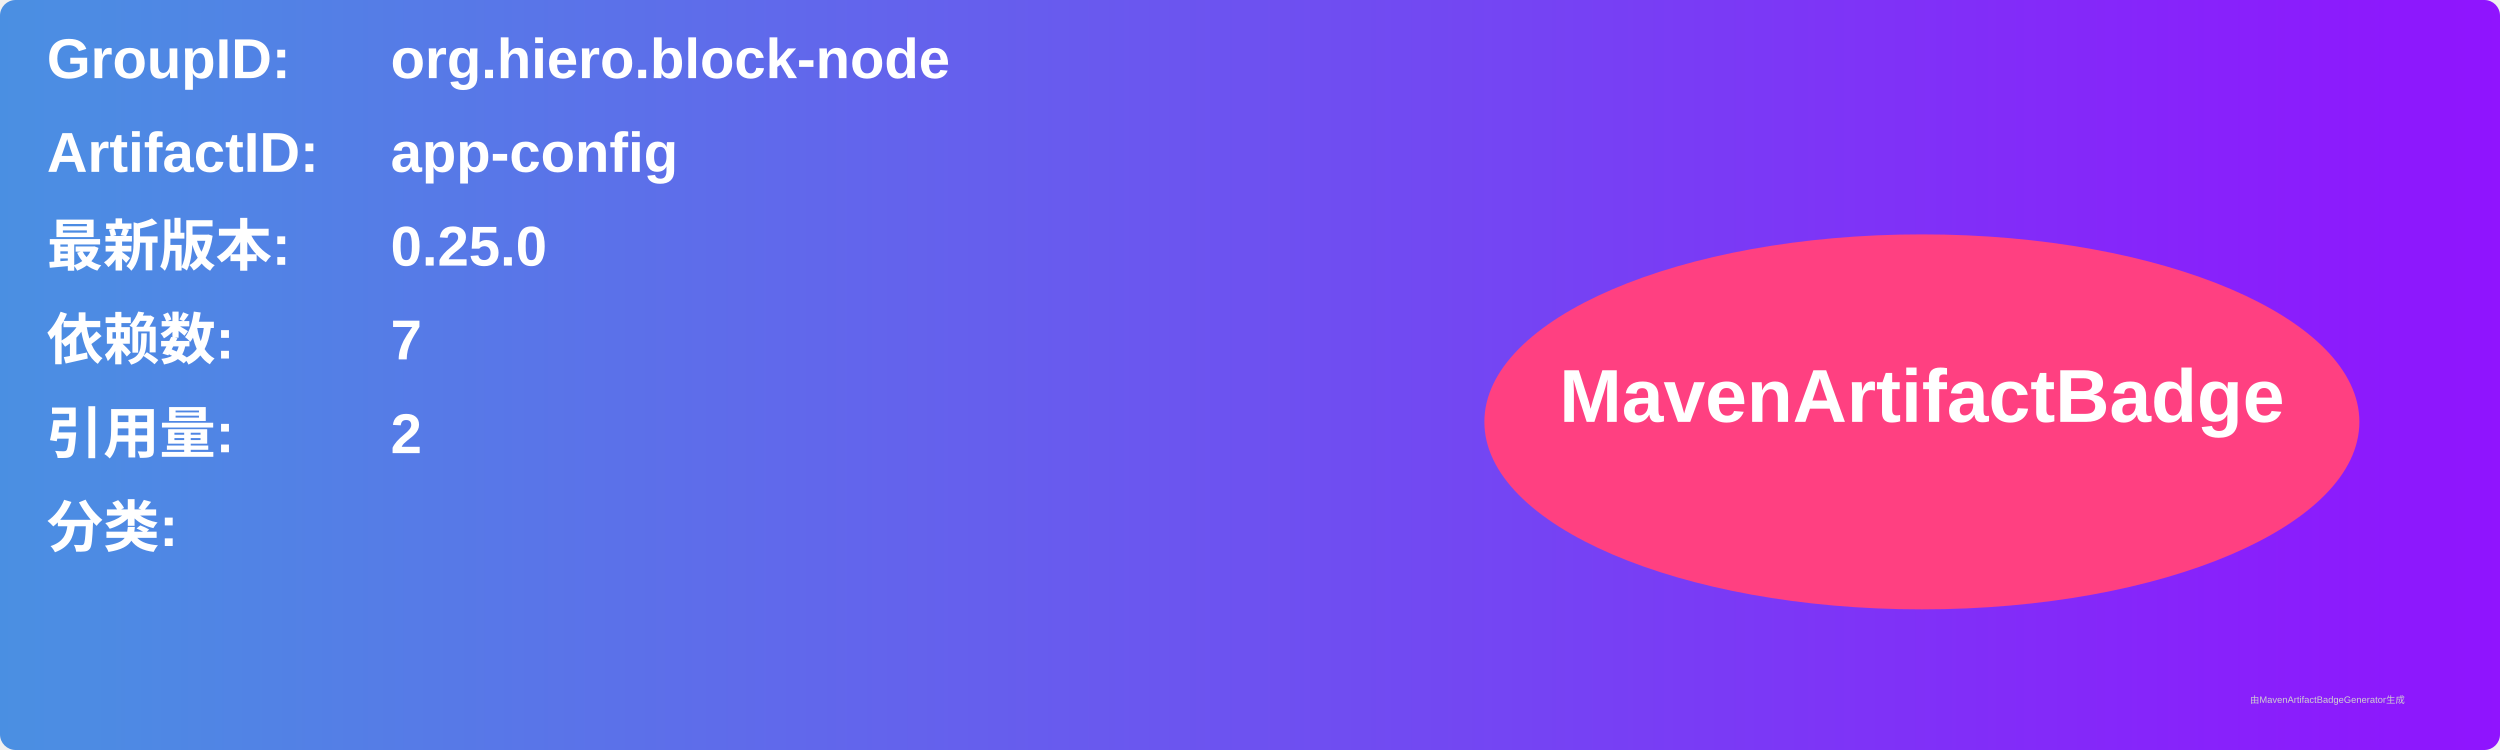
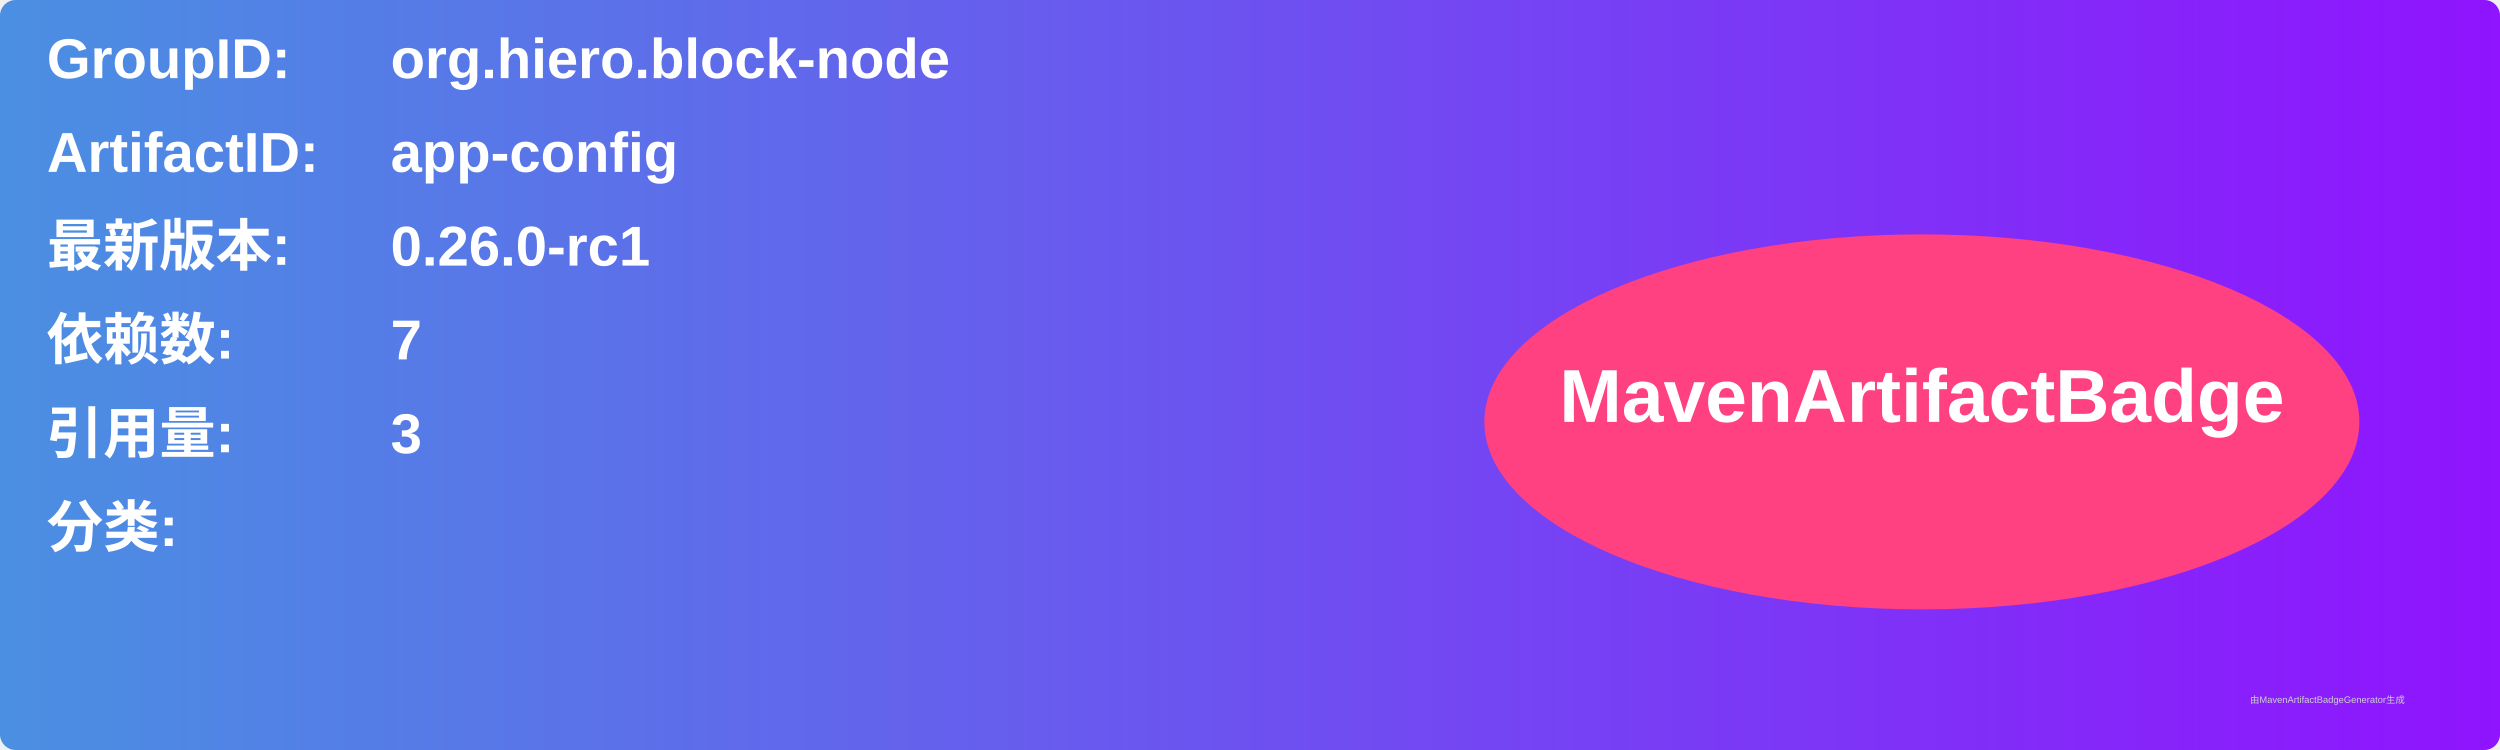
<svg xmlns="http://www.w3.org/2000/svg" width="800" height="240" viewBox="0 0 800 240">
  <linearGradient id="grad" x1="0%" y1="0%" x2="100%" y2="0%">
    <stop offset="0%" stop-color="#4a90e2" />
    <stop offset="100%" stop-color="#9013fe" />
  </linearGradient>
  <rect width="100%" height="100%" rx="5" ry="5" fill="url(#grad)" />
  <g transform="translate(15, 15)">
    <text x="0" y="10" font-family="Arial" font-size="18" fill="white" font-weight="bold" width="260">GroupID:</text>
    <text x="110" y="10" font-family="Arial" font-size="18" fill="white" font-weight="bold" width="460">org.hiero.block-node</text>
    <text x="0" y="40" font-family="Arial" font-size="18" fill="white" font-weight="bold" width="260">ArtifactID:</text>
    <text x="110" y="40" font-family="Arial" font-size="18" fill="white" font-weight="bold" width="460">app-config</text>
    <text x="0" y="70" font-family="Arial" font-size="18" fill="white" font-weight="bold">最新版本:</text>
    <text x="110" y="70" font-family="Arial" font-size="18" fill="white" font-weight="bold">
-       <tspan font-weight="bold">0.25.0</tspan>
+       <tspan font-weight="bold">0.26.0-rc1</tspan>
    </text>
    <text x="0" y="100" font-family="Arial" font-size="18" fill="white" font-weight="bold">依赖数: </text>
    <text x="110" y="100" font-family="Arial" font-size="18" fill="white">
      <tspan font-weight="bold">7</tspan>
    </text>
    <text x="0" y="130" font-family="Arial" font-size="18" fill="white" font-weight="bold">引用量: </text>
    <text x="110" y="130" font-family="Arial" font-size="18" fill="white">
-       <tspan font-weight="bold">2</tspan>
+       <tspan font-weight="bold">3</tspan>
    </text>
    <text x="0" y="160" font-family="Arial" font-size="18" fill="white" font-weight="bold">分类:</text>
    <text x="10" y="190" font-family="Arial" font-size="10" fill="white">
      <tspan font-weight="bold" />
    </text>
    <ellipse cx="600" cy="120" rx="140" ry="60" fill="#ff4081" />
    <text x="600" y="120" text-anchor="middle" font-family="Arial" font-size="24" fill="white" font-weight="bold">MavenArtifactBadge</text>
  </g>
  <text x="720" y="225" font-family="Arial" font-size="3" fill="#d0d0d0">由MavenArtifactBadgeGenerator生成</text>
</svg>
